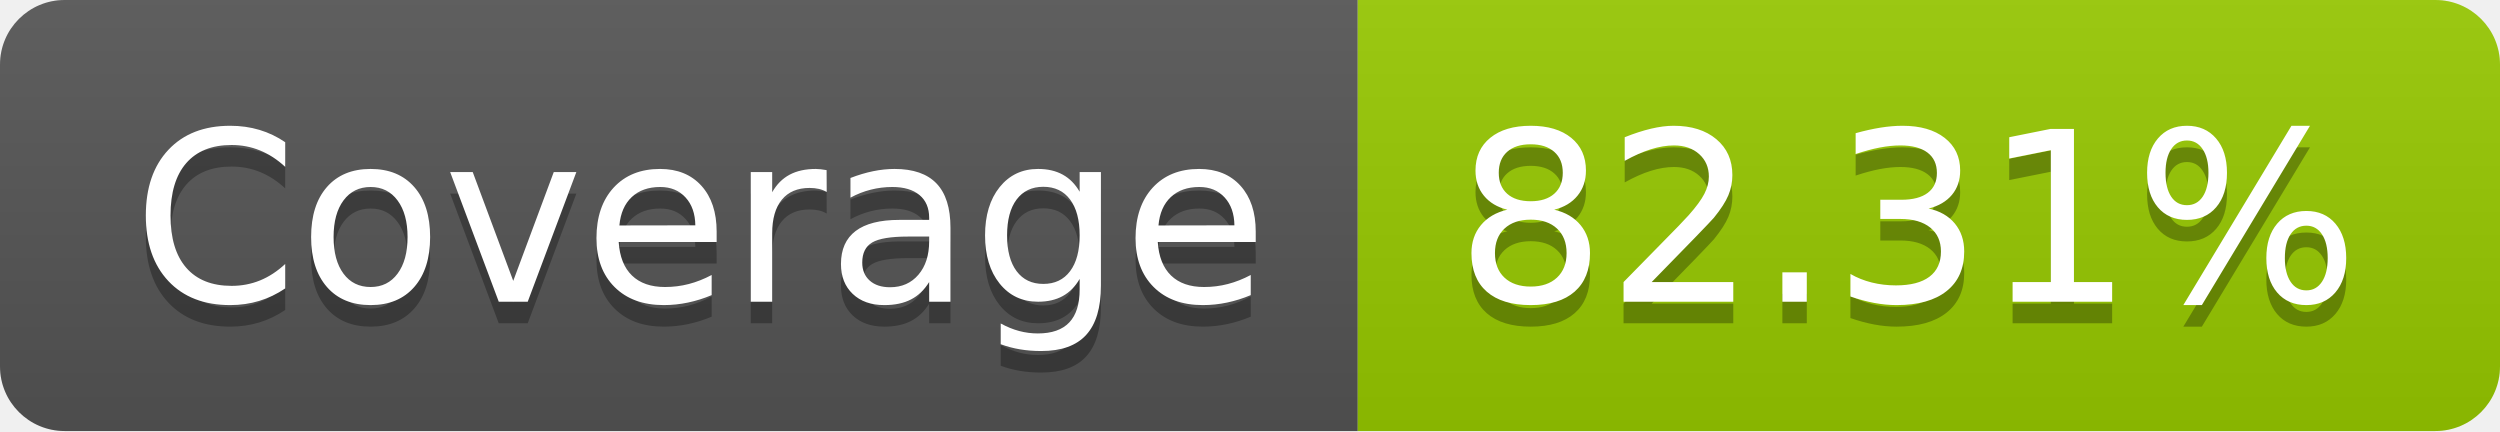
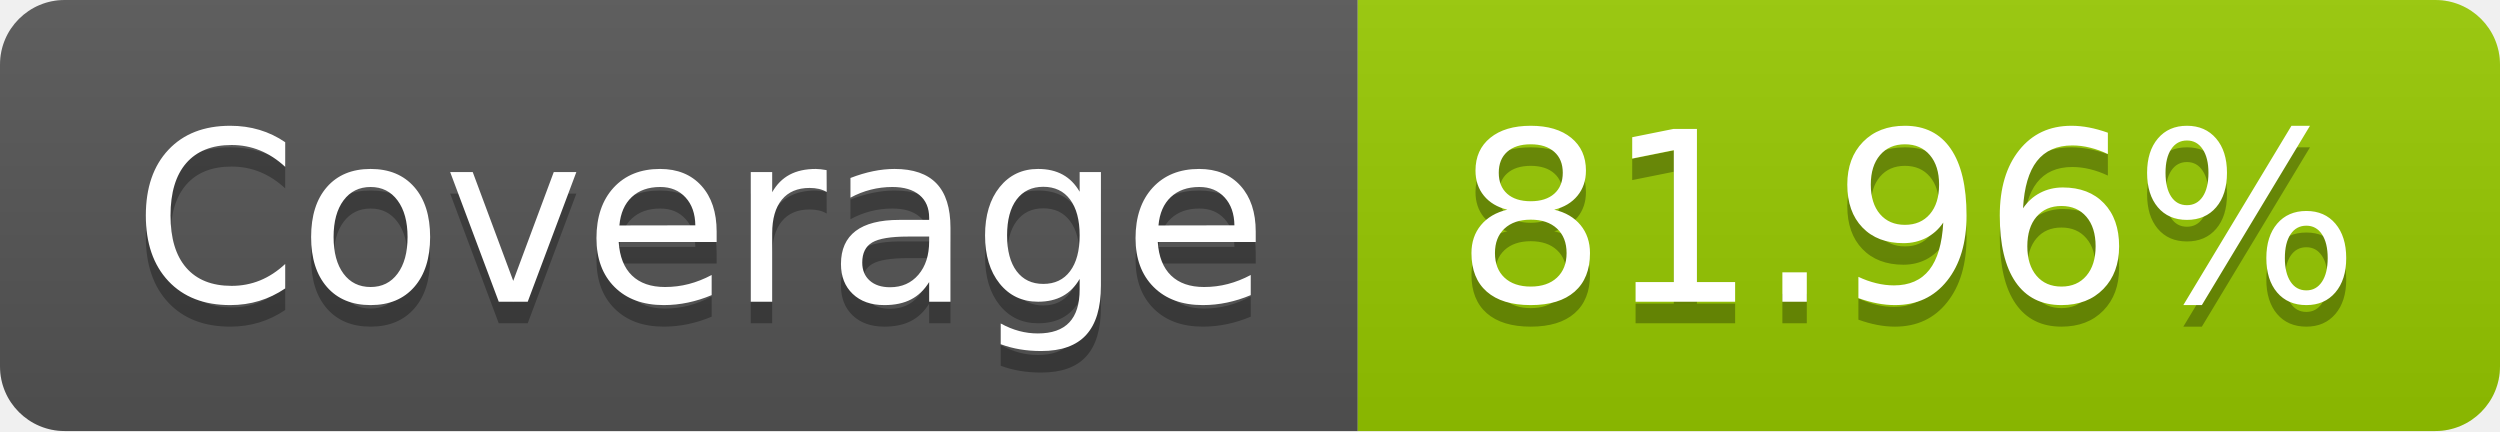
- <svg xmlns="http://www.w3.org/2000/svg" width="116" height="20" role="img" aria-label="Coverage: 82.31%">
+ <svg xmlns="http://www.w3.org/2000/svg" width="116" height="20" role="img" aria-label="Coverage: 81.96%">
  <linearGradient id="s" x2="0" y2="100%">
    <stop offset="0" stop-color="#bbb" stop-opacity=".1" />
    <stop offset="1" stop-opacity=".1" />
  </linearGradient>
  <clipPath id="r">
    <rect width="116" height="20" rx="3" fill="#fff" />
  </clipPath>
  <g clip-path="url(#r)">
    <rect width="63" height="20" fill="#555" />
    <rect x="63" width="53" height="20" fill="#97ca00" />
    <rect width="116" height="20" fill="url(#s)" />
  </g>
  <g fill="#fff" text-anchor="middle" font-family="Verdana,Geneva,DejaVu Sans,sans-serif" text-rendering="geometricPrecision" font-size="110">
    <text aria-hidden="true" x="325" y="150" fill="#010101" fill-opacity=".3" transform="scale(.1)" textLength="530">Coverage</text>
    <text x="325" y="140" transform="scale(.1)" fill="#fff" textLength="530">Coverage</text>
-     <text aria-hidden="true" x="885" y="150" fill="#010101" fill-opacity=".3" transform="scale(.1)" textLength="430">82.31%</text>
-     <text x="885" y="140" transform="scale(.1)" fill="#fff" textLength="430">82.31%</text>
+     <text aria-hidden="true" x="885" y="150" fill="#010101" fill-opacity=".3" transform="scale(.1)" textLength="430">81.96%</text>
+     <text x="885" y="140" transform="scale(.1)" fill="#fff" textLength="430">81.96%</text>
  </g>
</svg>
